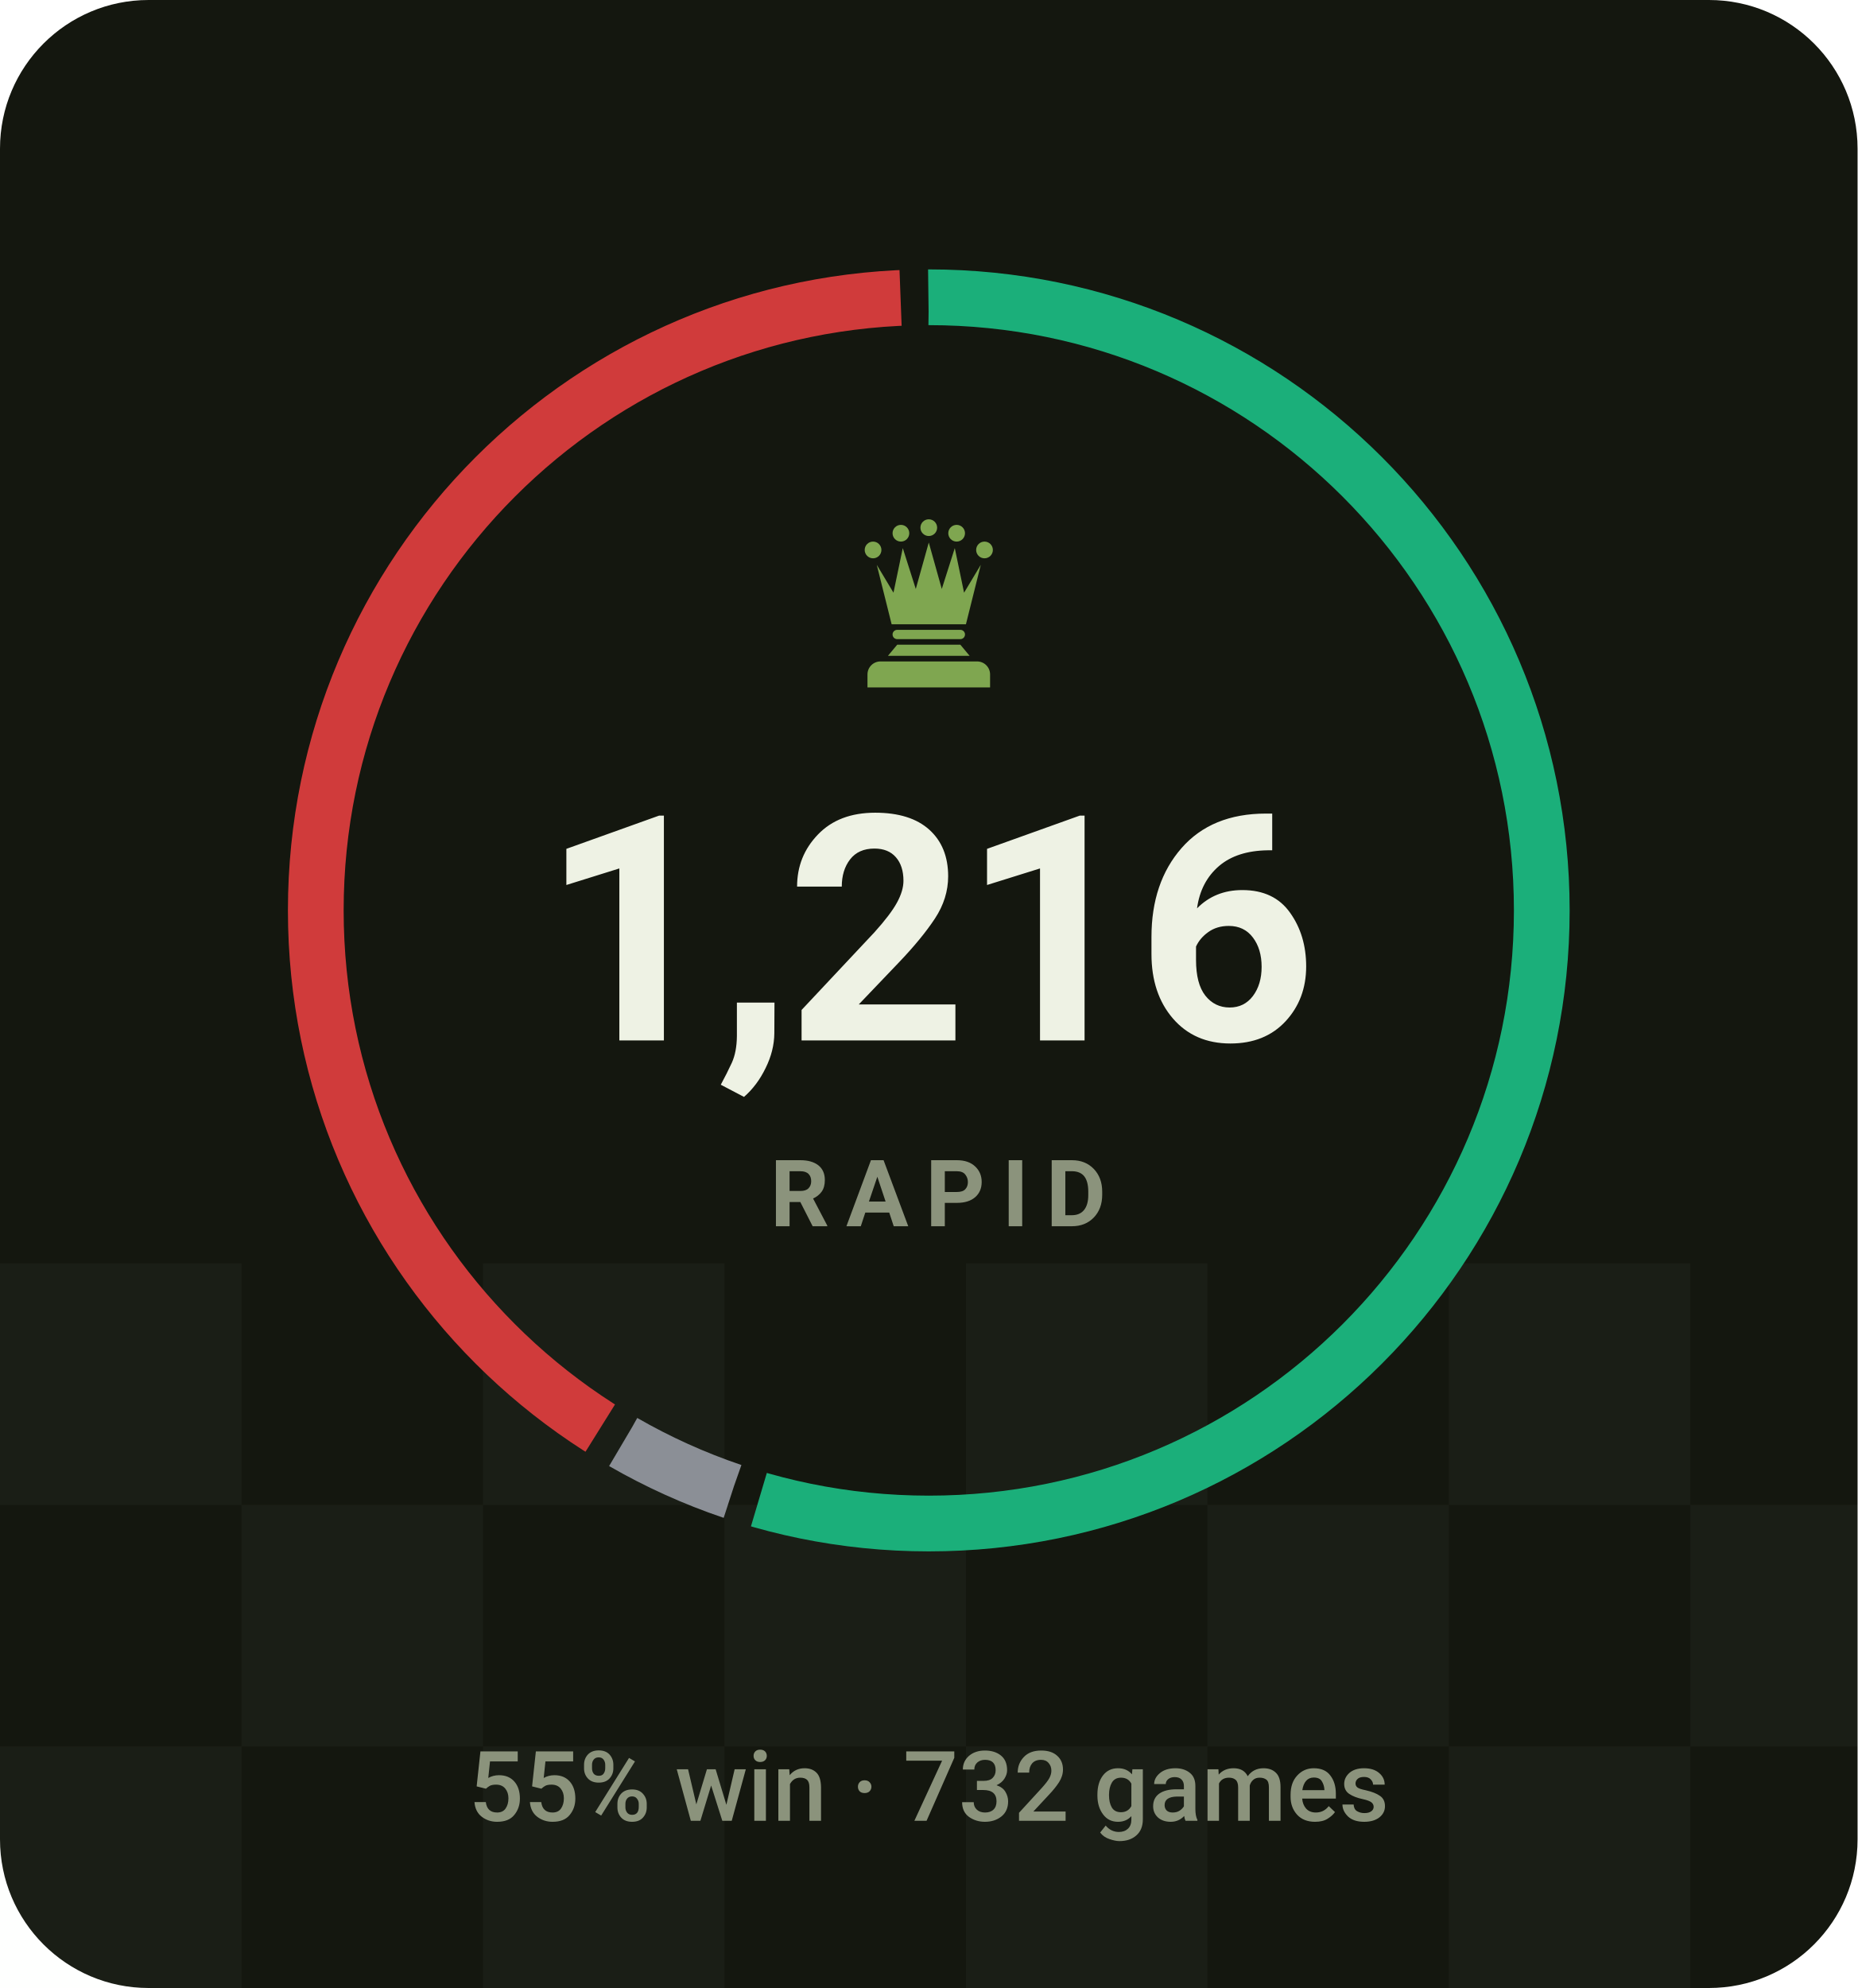
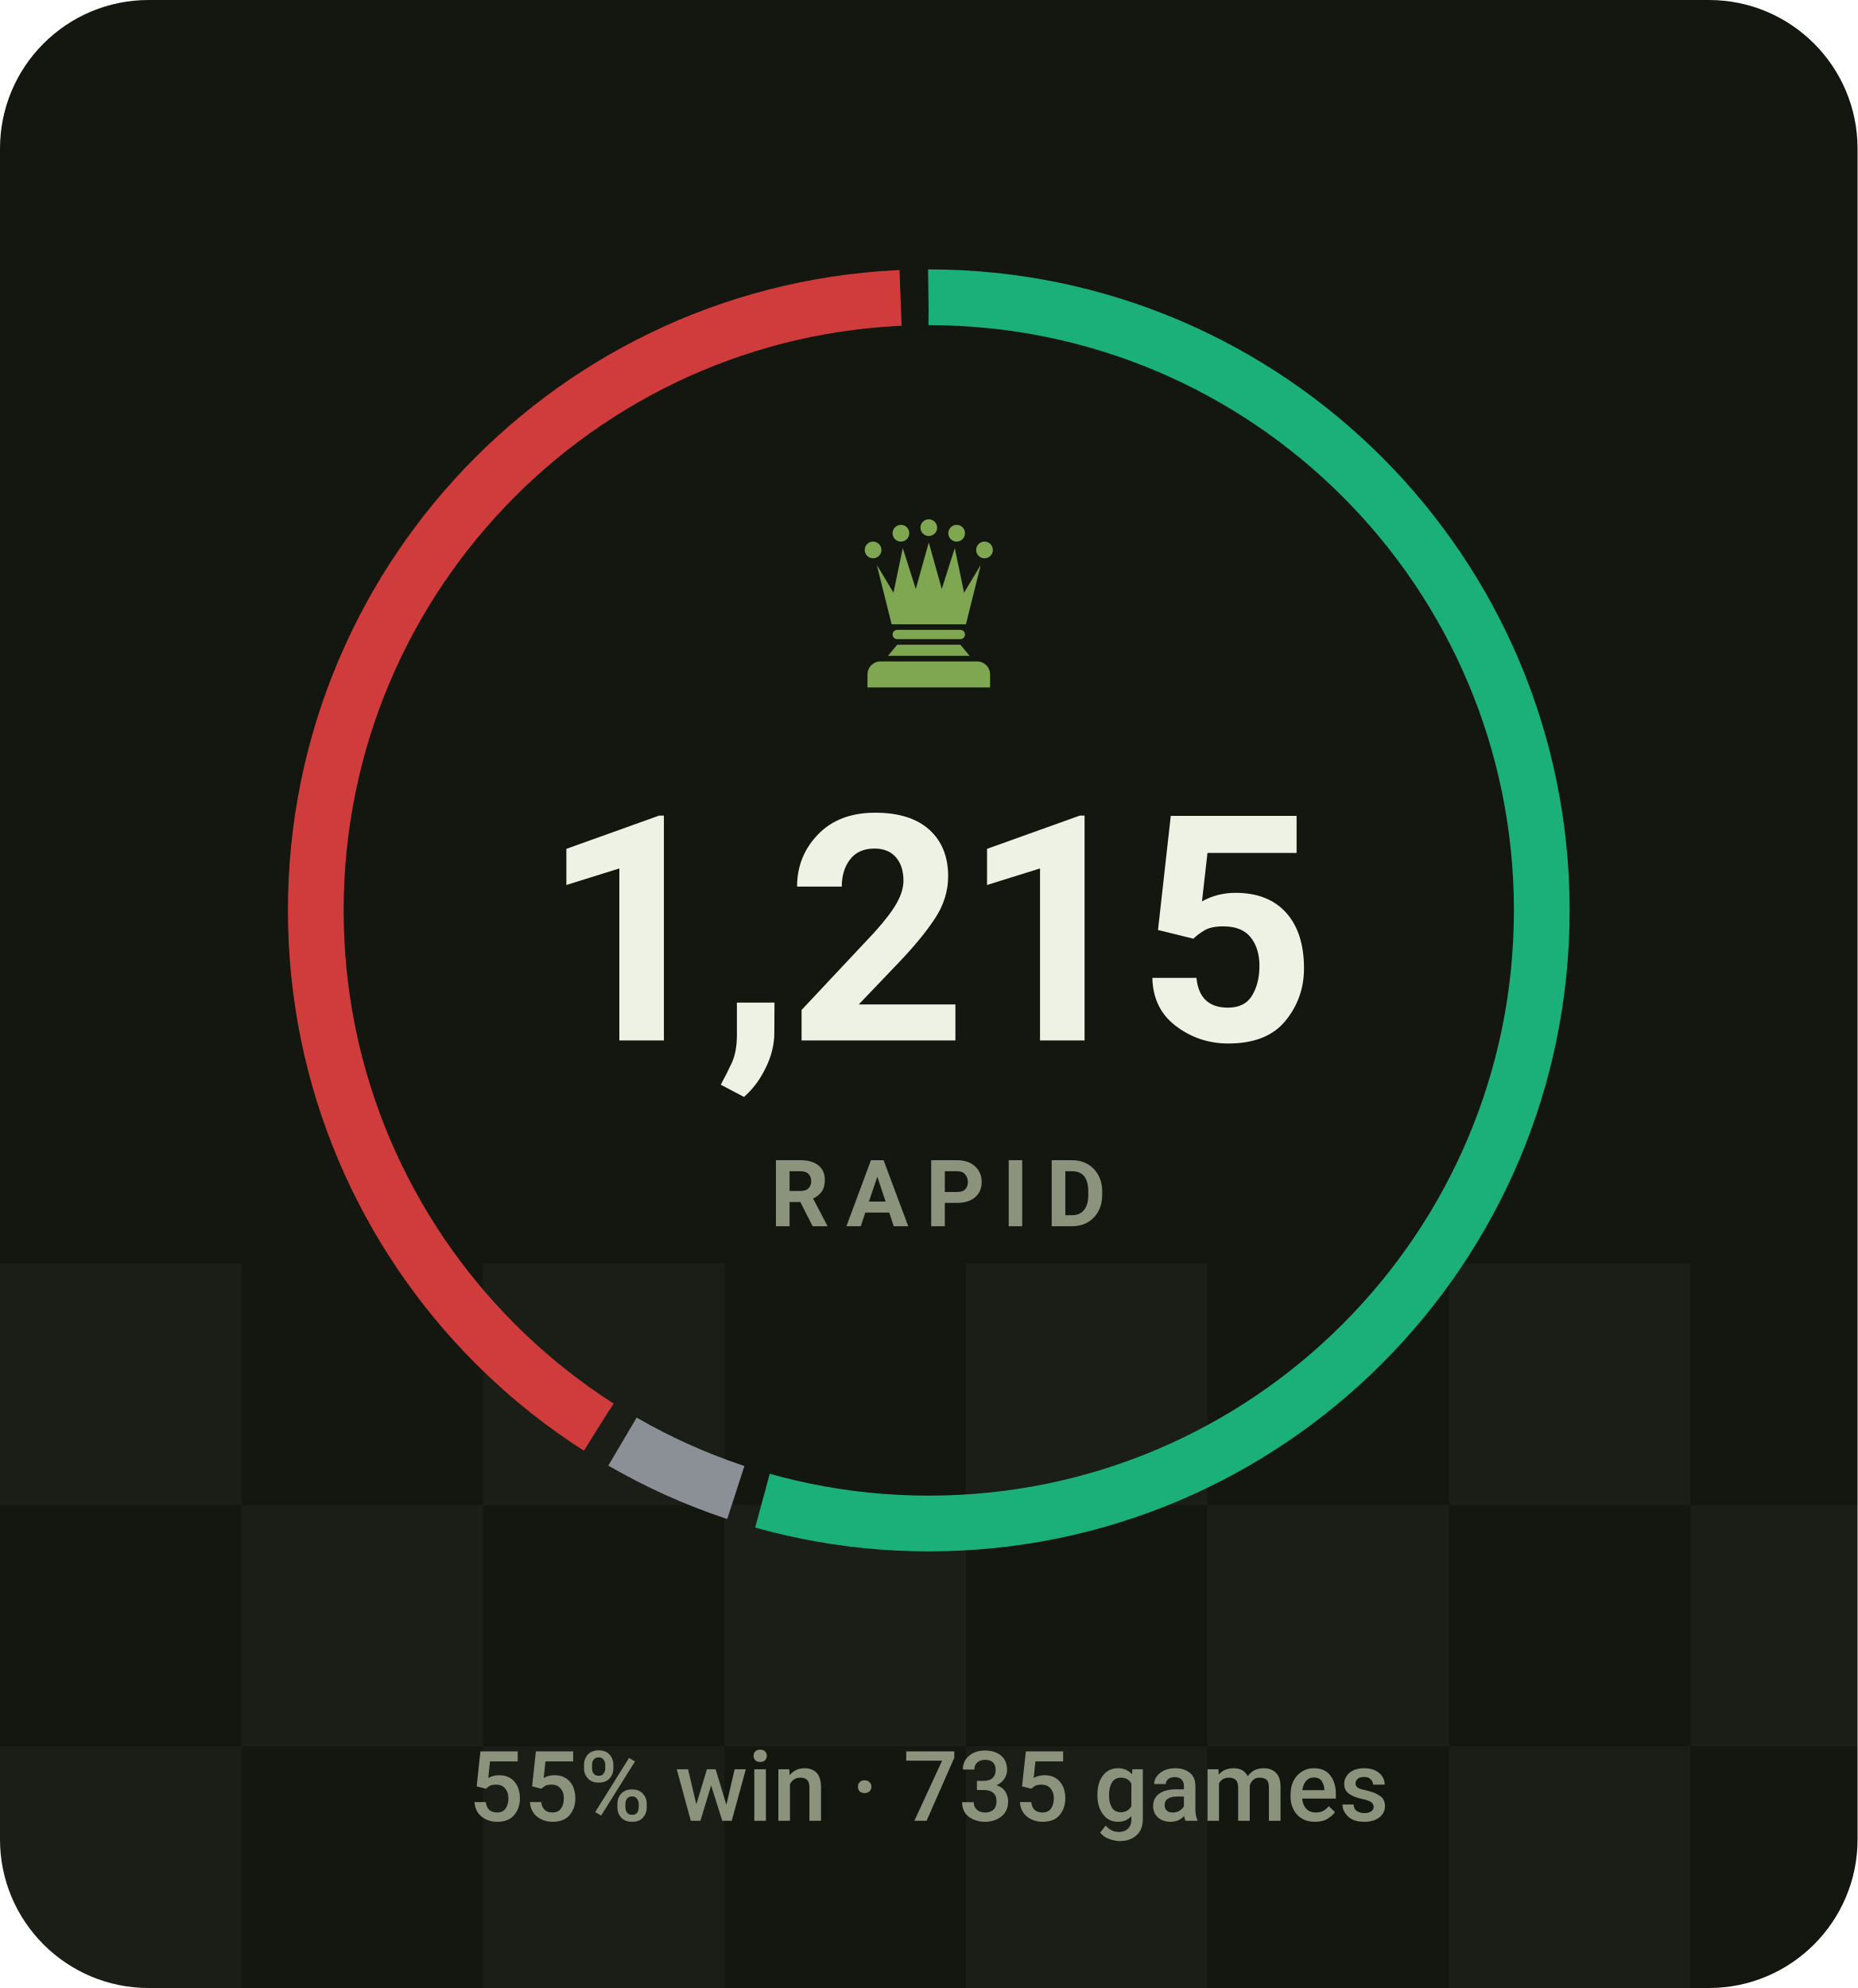
- <svg xmlns="http://www.w3.org/2000/svg" viewBox="0 0 200 214" width="200" height="214" role="img" aria-label="RAPID rating 1216, 55% win rate over 732 games">
+ <svg xmlns="http://www.w3.org/2000/svg" viewBox="0 0 200 214" width="200" height="214" role="img" aria-label="RAPID rating 1215, 55% win rate over 735 games">
  <style>svg{font-family:-apple-system,BlinkMacSystemFont,'Segoe UI',Roboto,'Helvetica Neue',Arial,sans-serif}text{fill:#eef2e4;white-space:pre}.bg{fill:#14170f}.acc{fill:#7fa650}.win{fill:#1baf7a}.draw{fill:#8b8f96}.loss{fill:#d03b3b}.lbl{font-size:10px;font-weight:600;letter-spacing:.18em;fill:#8b937c}.cap{font-size:10.5px;font-weight:500;fill:#8b937c}.num{font-family:-apple-system,BlinkMacSystemFont,'Segoe UI',Roboto,'Helvetica Neue',Arial,sans-serif;font-weight:700;letter-spacing:-.02em}.tick{font-size:9px;font-weight:500;fill:#8b937c;opacity:.75}.dl{font-size:10px;font-weight:600}.rule{stroke:#252a1c;stroke-width:1;fill:none}.grid{stroke:#252a1c;stroke-width:1;fill:none;opacity:.7}.ln{fill:none;stroke:#7fa650;stroke-width:2;stroke-linecap:round;stroke-linejoin:round}.ring{stroke:#14170f;stroke-width:2}.hollow{fill:none;stroke-width:1.5}.sq{fill:#eef2e4;opacity:.035}</style>
  <rect class="bg" width="200" height="214" rx="16" />
  <rect class="sq" x="0" y="136" width="26" height="26" />
  <rect class="sq" x="52" y="136" width="26" height="26" />
  <rect class="sq" x="104" y="136" width="26" height="26" />
  <rect class="sq" x="156" y="136" width="26" height="26" />
  <rect class="sq" x="208" y="136" width="26" height="26" />
  <rect class="sq" x="260" y="136" width="26" height="26" />
  <rect class="sq" x="26" y="162" width="26" height="26" />
  <rect class="sq" x="78" y="162" width="26" height="26" />
  <rect class="sq" x="130" y="162" width="26" height="26" />
  <rect class="sq" x="182" y="162" width="26" height="26" />
  <rect class="sq" x="234" y="162" width="26" height="26" />
  <rect class="sq" x="286" y="162" width="26" height="26" />
  <rect class="sq" x="0" y="188" width="26" height="26" />
  <rect class="sq" x="52" y="188" width="26" height="26" />
  <rect class="sq" x="104" y="188" width="26" height="26" />
  <rect class="sq" x="156" y="188" width="26" height="26" />
  <rect class="sq" x="208" y="188" width="26" height="26" />
  <rect class="sq" x="260" y="188" width="26" height="26" />
-   <circle cx="100" cy="98" r="66" fill="none" stroke="#1baf7a" stroke-width="6" stroke-dasharray="225.9 188.8" stroke-dashoffset="0.0" transform="rotate(-90 100 98)" />
-   <circle cx="100" cy="98" r="66" fill="none" stroke="#8b8f96" stroke-width="6" stroke-dasharray="12.9 401.8" stroke-dashoffset="-228.9" transform="rotate(-90 100 98)" />
-   <circle cx="100" cy="98" r="66" fill="none" stroke="#d03b3b" stroke-width="6" stroke-dasharray="167.0 247.7" stroke-dashoffset="-244.7" transform="rotate(-90 100 98)" />
+   <circle cx="100" cy="98" r="66" fill="none" stroke="#1baf7a" stroke-width="6" stroke-dasharray="225.5 189.2" stroke-dashoffset="0.0" transform="rotate(-90 100 98)" />
+   <circle cx="100" cy="98" r="66" fill="none" stroke="#8b8f96" stroke-width="6" stroke-dasharray="13.4 401.3" stroke-dashoffset="-228.5" transform="rotate(-90 100 98)" />
+   <circle cx="100" cy="98" r="66" fill="none" stroke="#d03b3b" stroke-width="6" stroke-dasharray="166.8 247.9" stroke-dashoffset="-244.9" transform="rotate(-90 100 98)" />
  <g class="acc" transform="translate(90.0,54.8) scale(0.2)">
    <circle cx="20" cy="22" r="4.5" />
    <circle cx="35" cy="13" r="4.5" />
    <circle cx="50" cy="10" r="4.5" />
    <circle cx="65" cy="13" r="4.5" />
    <circle cx="80" cy="22" r="4.5" />
    <path d="M30 62L22 30L31 45L36 21L43 43L50 18L57 43L64 21L69 45L78 30L70 62z" />
    <path d="M33 65h34a2.5 2.5 0 0 1 0 5H33a2.5 2.5 0 0 1 0-5z" />
    <path d="M33 73h34l5 6H28z" />
    <path d="M24 82h52a7 7 0 0 1 7 7v7H17v-7a7 7 0 0 1 7-7z" />
  </g>
-   <text class="num" x="100" y="112" text-anchor="middle" style="font-size:34px">1,216</text>
+   <text class="num" x="100" y="112" text-anchor="middle" style="font-size:34px">1,215</text>
  <text class="lbl" x="101" y="132" text-anchor="middle">RAPID</text>
-   <text class="cap" x="100" y="196" text-anchor="middle">55% win · 732 games</text>
+   <text class="cap" x="100" y="196" text-anchor="middle">55% win · 735 games</text>
</svg>
